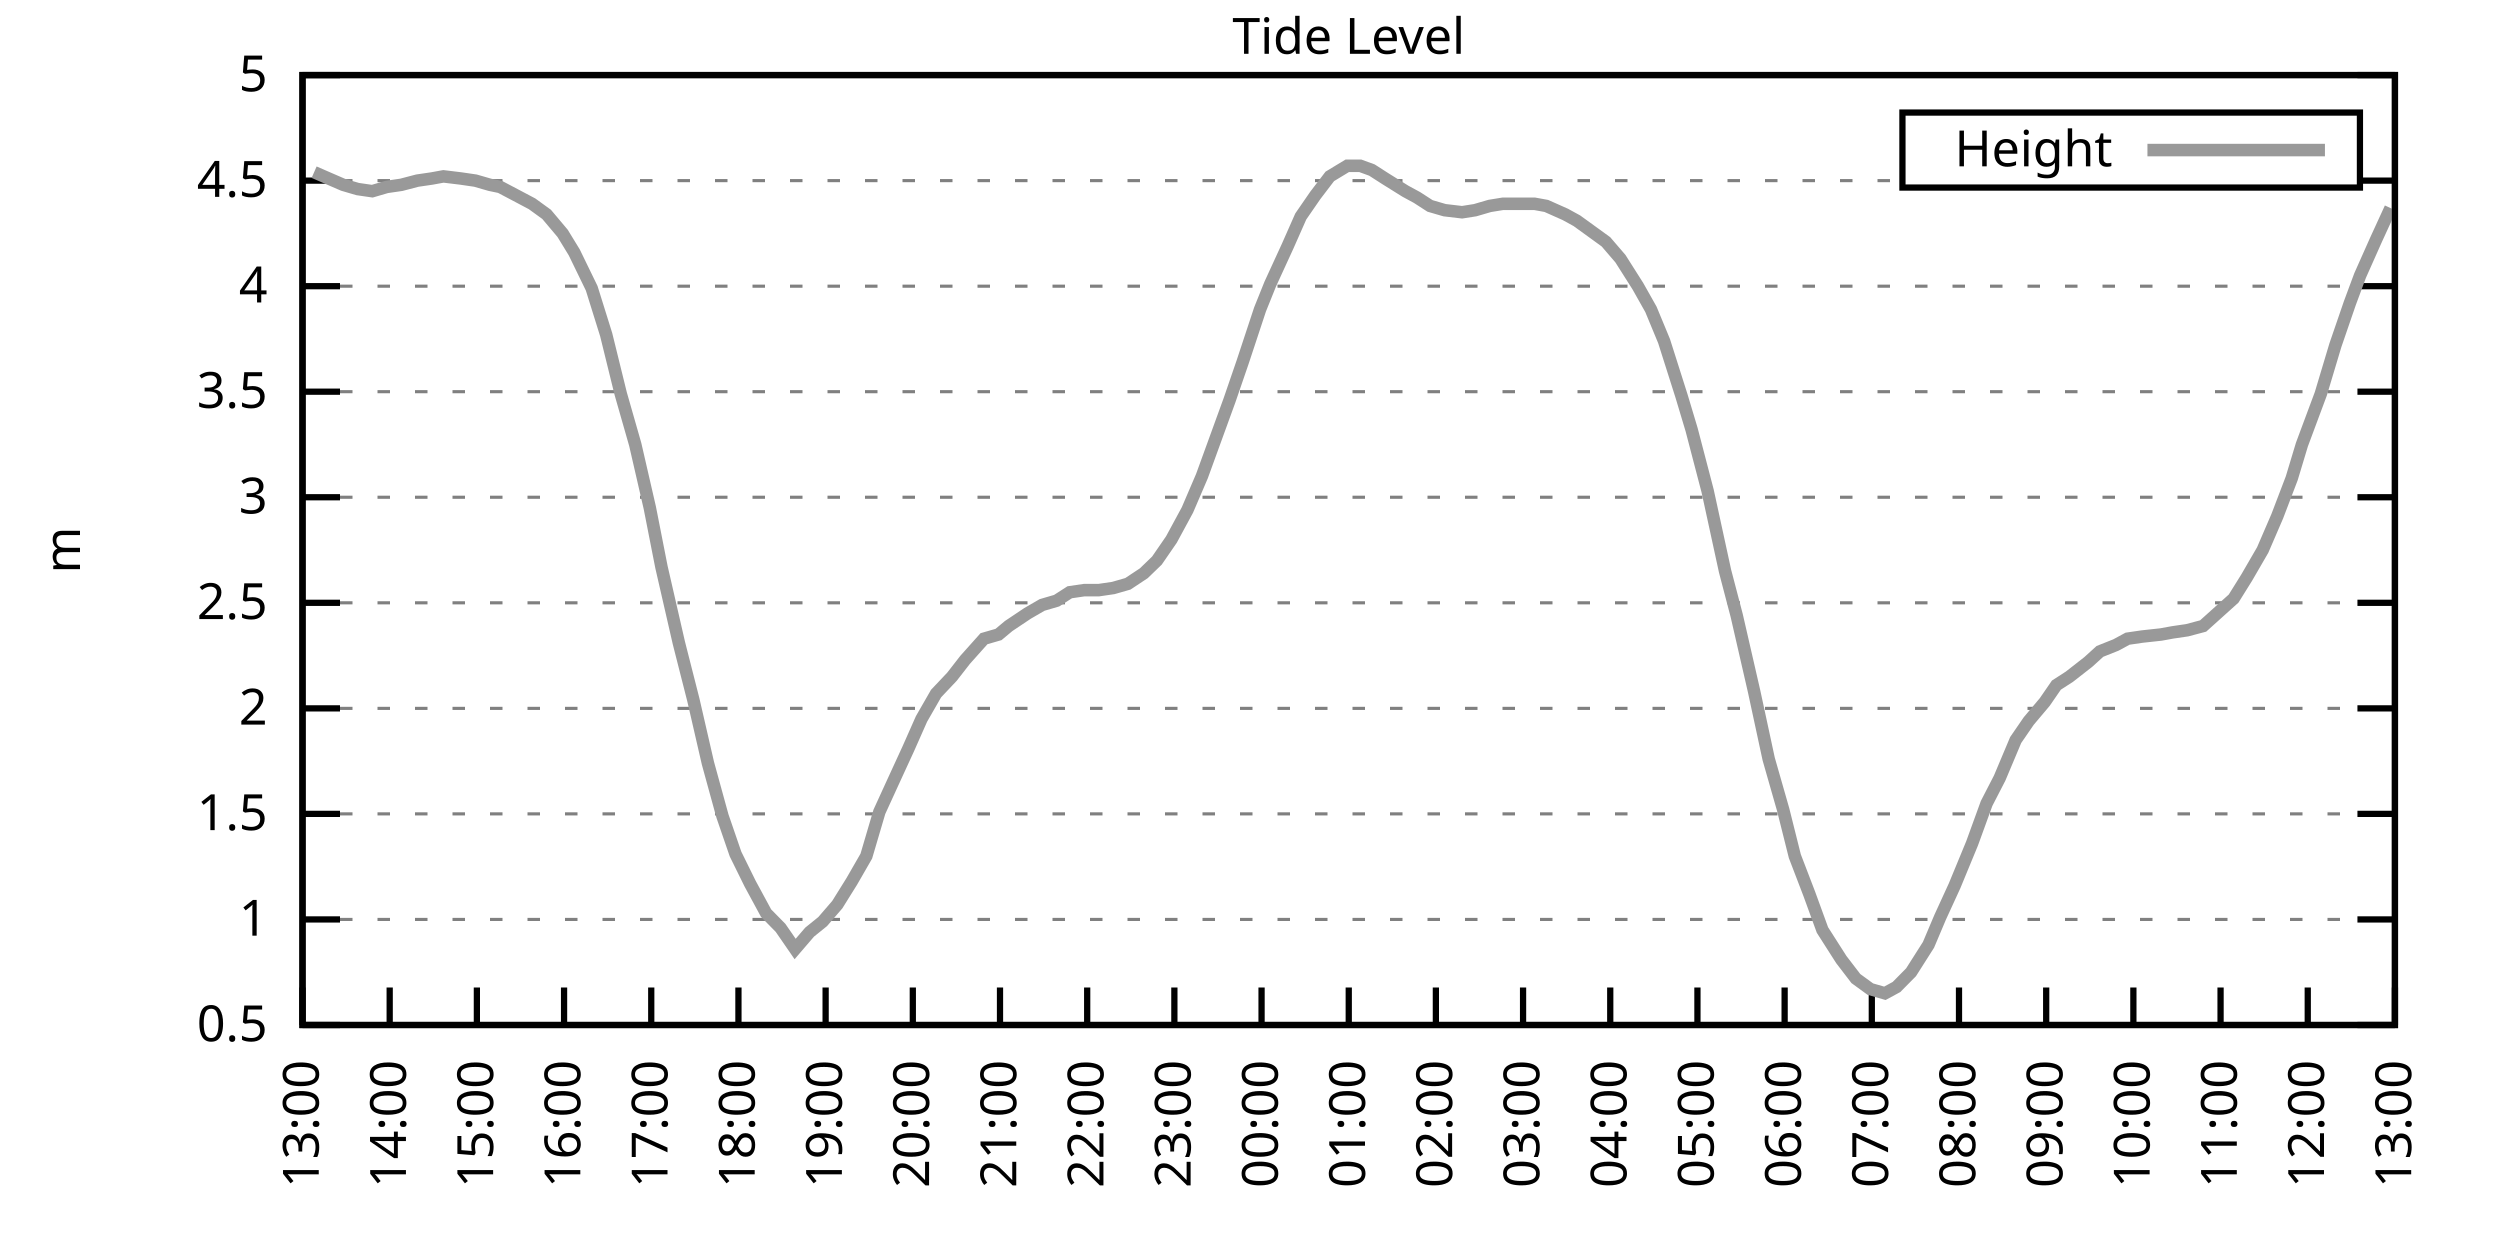
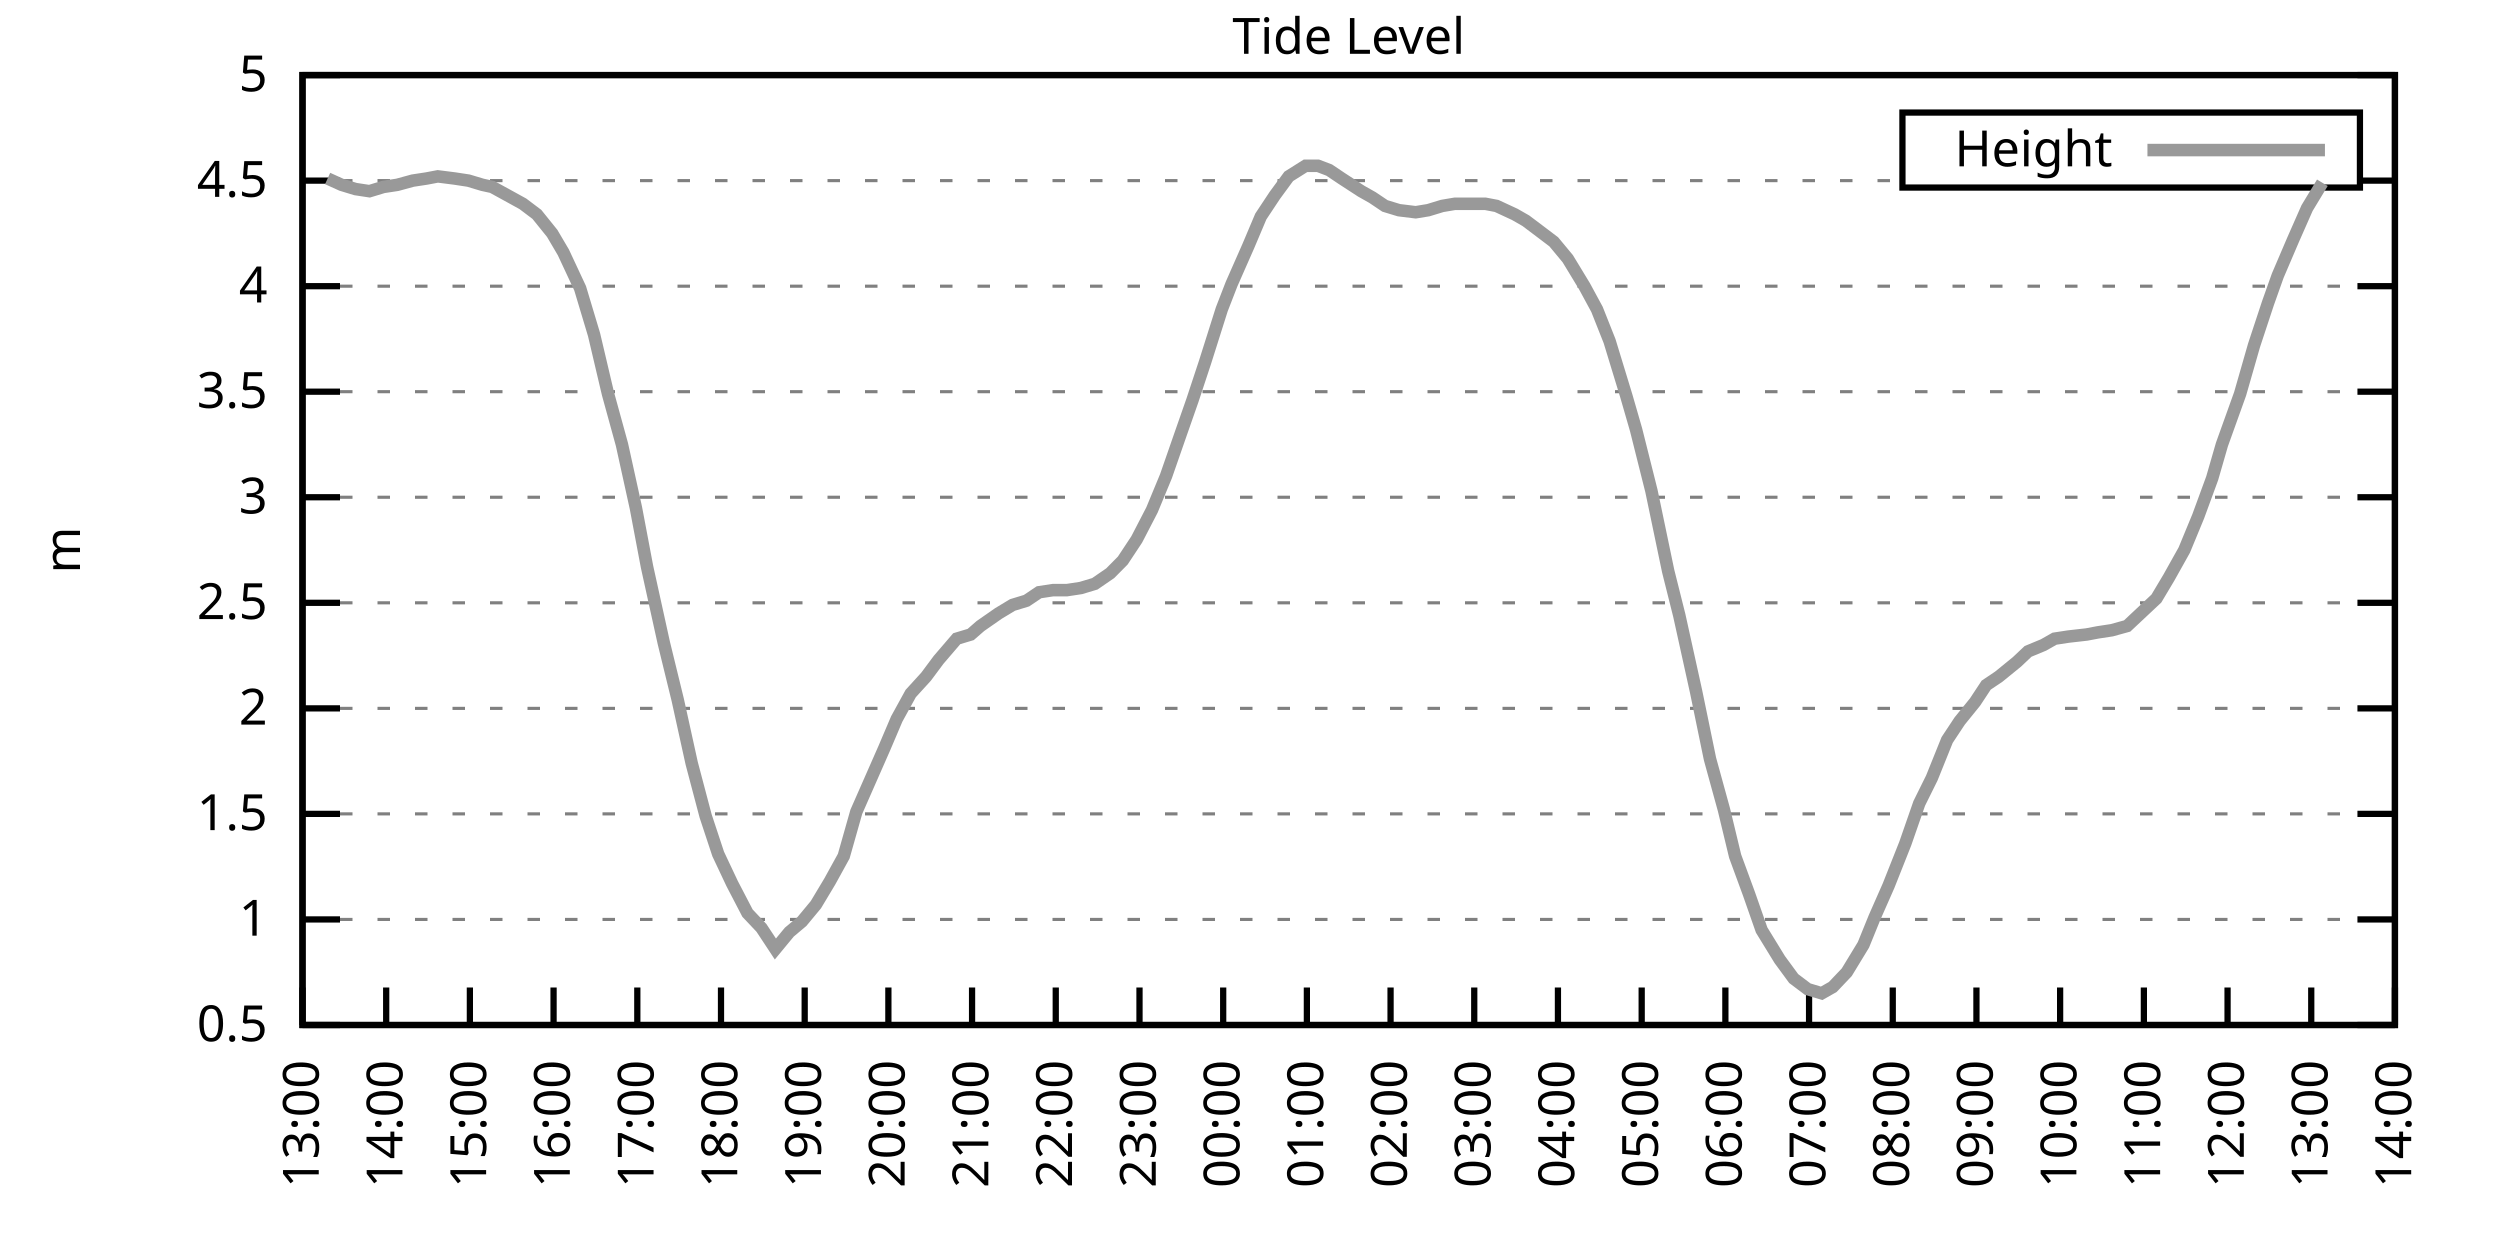
<svg xmlns="http://www.w3.org/2000/svg" xmlns:xlink="http://www.w3.org/1999/xlink" width="400" height="200" viewBox="0 0 400 200">
  <g id="gnuplot_canvas">
    <rect x="0" y="0" width="400" height="200" fill="none" />
    <defs>
      <circle id="gpDot" r="0.5" stroke-width="0.5" stroke="currentColor" />
      <path id="gpPt0" stroke-width="0.333" stroke="currentColor" d="M-1,0 h2 M0,-1 v2" />
      <path id="gpPt1" stroke-width="0.333" stroke="currentColor" d="M-1,-1 L1,1 M1,-1 L-1,1" />
      <path id="gpPt2" stroke-width="0.333" stroke="currentColor" d="M-1,0 L1,0 M0,-1 L0,1 M-1,-1 L1,1 M-1,1 L1,-1" />
      <rect id="gpPt3" stroke-width="0.333" stroke="currentColor" x="-1" y="-1" width="2" height="2" />
      <rect id="gpPt4" stroke-width="0.333" stroke="currentColor" fill="currentColor" x="-1" y="-1" width="2" height="2" />
      <circle id="gpPt5" stroke-width="0.333" stroke="currentColor" cx="0" cy="0" r="1" />
      <use xlink:href="#gpPt5" id="gpPt6" fill="currentColor" stroke="none" />
      <path id="gpPt7" stroke-width="0.333" stroke="currentColor" d="M0,-1.33 L-1.33,0.67 L1.33,0.67 z" />
      <use xlink:href="#gpPt7" id="gpPt8" fill="currentColor" stroke="none" />
      <use xlink:href="#gpPt7" id="gpPt9" stroke="currentColor" transform="rotate(180)" />
      <use xlink:href="#gpPt9" id="gpPt10" fill="currentColor" stroke="none" />
      <use xlink:href="#gpPt3" id="gpPt11" stroke="currentColor" transform="rotate(45)" />
      <use xlink:href="#gpPt11" id="gpPt12" fill="currentColor" stroke="none" />
      <path id="gpPt13" stroke-width="0.333" stroke="currentColor" d="M0,1.330 L1.265,0.411 L0.782,-1.067 L-0.782,-1.076 L-1.265,0.411 z" />
      <use xlink:href="#gpPt13" id="gpPt14" fill="currentColor" stroke="none" />
      <filter id="textbox" filterUnits="objectBoundingBox" x="0" y="0" height="1" width="1">
        <feFlood flood-color="white" flood-opacity="1" result="bgnd" />
        <feComposite in="SourceGraphic" in2="bgnd" operator="atop" />
      </filter>
      <filter id="greybox" filterUnits="objectBoundingBox" x="0" y="0" height="1" width="1">
        <feFlood flood-color="lightgrey" flood-opacity="1" result="grey" />
        <feComposite in="SourceGraphic" in2="grey" operator="atop" />
      </filter>
    </defs>
    <g fill="none" color="white" stroke="currentColor" stroke-width="1.00" stroke-linecap="butt" stroke-linejoin="miter">
</g>
    <g fill="none" color="black" stroke="currentColor" stroke-width="1.00" stroke-linecap="butt" stroke-linejoin="miter">
      <g stroke="none" shape-rendering="crispEdges">
        <polygon fill="rgb(255, 255, 255)" points="48.40,164.00 383.18,164.00 383.18,12.02 48.40,12.02 " />
      </g>
    </g>
    <g fill="none" color="black" stroke="currentColor" stroke-width="1.00" stroke-linecap="butt" stroke-linejoin="miter">
</g>
    <g fill="none" color="black" stroke="black" stroke-width="0.50" stroke-linecap="butt" stroke-linejoin="miter">
</g>
    <g fill="none" color="gray" stroke="currentColor" stroke-width="0.50" stroke-linecap="butt" stroke-linejoin="miter">
      <path stroke="gray" stroke-dasharray="2,4" class="gridline" d="M48.40,164.00 L383.19,164.00  " />
    </g>
    <g fill="none" color="gray" stroke="gray" stroke-width="1.00" stroke-linecap="butt" stroke-linejoin="miter">
</g>
    <g fill="none" color="black" stroke="currentColor" stroke-width="1.00" stroke-linecap="butt" stroke-linejoin="miter">
      <path stroke="black" d="M48.40,164.00 L54.40,164.00 M383.19,164.00 L377.19,164.00  " />
      <g transform="translate(42.80,166.60)" stroke="none" fill="black" font-family="Sans" font-size="8.00" text-anchor="end">
        <text>
          <tspan font-family="Sans"> 0.5</tspan>
        </text>
      </g>
    </g>
    <g fill="none" color="black" stroke="currentColor" stroke-width="1.00" stroke-linecap="butt" stroke-linejoin="miter">
</g>
    <g fill="none" color="black" stroke="black" stroke-width="0.50" stroke-linecap="butt" stroke-linejoin="miter">
</g>
    <g fill="none" color="gray" stroke="currentColor" stroke-width="0.50" stroke-linecap="butt" stroke-linejoin="miter">
      <path stroke="gray" stroke-dasharray="2,4" class="gridline" d="M48.40,147.11 L383.19,147.11  " />
    </g>
    <g fill="none" color="gray" stroke="gray" stroke-width="1.00" stroke-linecap="butt" stroke-linejoin="miter">
</g>
    <g fill="none" color="black" stroke="currentColor" stroke-width="1.00" stroke-linecap="butt" stroke-linejoin="miter">
      <path stroke="black" d="M48.40,147.11 L54.40,147.11 M383.19,147.11 L377.19,147.11  " />
      <g transform="translate(42.80,149.71)" stroke="none" fill="black" font-family="Sans" font-size="8.00" text-anchor="end">
        <text>
          <tspan font-family="Sans"> 1</tspan>
        </text>
      </g>
    </g>
    <g fill="none" color="black" stroke="currentColor" stroke-width="1.00" stroke-linecap="butt" stroke-linejoin="miter">
</g>
    <g fill="none" color="black" stroke="black" stroke-width="0.50" stroke-linecap="butt" stroke-linejoin="miter">
</g>
    <g fill="none" color="gray" stroke="currentColor" stroke-width="0.50" stroke-linecap="butt" stroke-linejoin="miter">
      <path stroke="gray" stroke-dasharray="2,4" class="gridline" d="M48.40,130.22 L383.19,130.22  " />
    </g>
    <g fill="none" color="gray" stroke="gray" stroke-width="1.00" stroke-linecap="butt" stroke-linejoin="miter">
</g>
    <g fill="none" color="black" stroke="currentColor" stroke-width="1.00" stroke-linecap="butt" stroke-linejoin="miter">
      <path stroke="black" d="M48.40,130.22 L54.40,130.22 M383.19,130.22 L377.19,130.22  " />
      <g transform="translate(42.80,132.82)" stroke="none" fill="black" font-family="Sans" font-size="8.00" text-anchor="end">
        <text>
          <tspan font-family="Sans"> 1.5</tspan>
        </text>
      </g>
    </g>
    <g fill="none" color="black" stroke="currentColor" stroke-width="1.00" stroke-linecap="butt" stroke-linejoin="miter">
</g>
    <g fill="none" color="black" stroke="black" stroke-width="0.50" stroke-linecap="butt" stroke-linejoin="miter">
</g>
    <g fill="none" color="gray" stroke="currentColor" stroke-width="0.50" stroke-linecap="butt" stroke-linejoin="miter">
      <path stroke="gray" stroke-dasharray="2,4" class="gridline" d="M48.40,113.34 L383.19,113.34  " />
    </g>
    <g fill="none" color="gray" stroke="gray" stroke-width="1.00" stroke-linecap="butt" stroke-linejoin="miter">
</g>
    <g fill="none" color="black" stroke="currentColor" stroke-width="1.00" stroke-linecap="butt" stroke-linejoin="miter">
      <path stroke="black" d="M48.40,113.34 L54.40,113.34 M383.19,113.34 L377.19,113.34  " />
      <g transform="translate(42.80,115.94)" stroke="none" fill="black" font-family="Sans" font-size="8.00" text-anchor="end">
        <text>
          <tspan font-family="Sans"> 2</tspan>
        </text>
      </g>
    </g>
    <g fill="none" color="black" stroke="currentColor" stroke-width="1.00" stroke-linecap="butt" stroke-linejoin="miter">
</g>
    <g fill="none" color="black" stroke="black" stroke-width="0.50" stroke-linecap="butt" stroke-linejoin="miter">
</g>
    <g fill="none" color="gray" stroke="currentColor" stroke-width="0.50" stroke-linecap="butt" stroke-linejoin="miter">
      <path stroke="gray" stroke-dasharray="2,4" class="gridline" d="M48.40,96.45 L383.19,96.45  " />
    </g>
    <g fill="none" color="gray" stroke="gray" stroke-width="1.00" stroke-linecap="butt" stroke-linejoin="miter">
</g>
    <g fill="none" color="black" stroke="currentColor" stroke-width="1.00" stroke-linecap="butt" stroke-linejoin="miter">
      <path stroke="black" d="M48.40,96.45 L54.40,96.45 M383.19,96.45 L377.19,96.45  " />
      <g transform="translate(42.80,99.05)" stroke="none" fill="black" font-family="Sans" font-size="8.00" text-anchor="end">
        <text>
          <tspan font-family="Sans"> 2.5</tspan>
        </text>
      </g>
    </g>
    <g fill="none" color="black" stroke="currentColor" stroke-width="1.00" stroke-linecap="butt" stroke-linejoin="miter">
</g>
    <g fill="none" color="black" stroke="black" stroke-width="0.50" stroke-linecap="butt" stroke-linejoin="miter">
</g>
    <g fill="none" color="gray" stroke="currentColor" stroke-width="0.50" stroke-linecap="butt" stroke-linejoin="miter">
      <path stroke="gray" stroke-dasharray="2,4" class="gridline" d="M48.40,79.56 L383.19,79.56  " />
    </g>
    <g fill="none" color="gray" stroke="gray" stroke-width="1.00" stroke-linecap="butt" stroke-linejoin="miter">
</g>
    <g fill="none" color="black" stroke="currentColor" stroke-width="1.00" stroke-linecap="butt" stroke-linejoin="miter">
      <path stroke="black" d="M48.40,79.56 L54.40,79.56 M383.19,79.56 L377.19,79.56  " />
      <g transform="translate(42.80,82.16)" stroke="none" fill="black" font-family="Sans" font-size="8.00" text-anchor="end">
        <text>
          <tspan font-family="Sans"> 3</tspan>
        </text>
      </g>
    </g>
    <g fill="none" color="black" stroke="currentColor" stroke-width="1.00" stroke-linecap="butt" stroke-linejoin="miter">
</g>
    <g fill="none" color="black" stroke="black" stroke-width="0.50" stroke-linecap="butt" stroke-linejoin="miter">
</g>
    <g fill="none" color="gray" stroke="currentColor" stroke-width="0.50" stroke-linecap="butt" stroke-linejoin="miter">
      <path stroke="gray" stroke-dasharray="2,4" class="gridline" d="M48.40,62.67 L383.19,62.67  " />
    </g>
    <g fill="none" color="gray" stroke="gray" stroke-width="1.00" stroke-linecap="butt" stroke-linejoin="miter">
</g>
    <g fill="none" color="black" stroke="currentColor" stroke-width="1.00" stroke-linecap="butt" stroke-linejoin="miter">
      <path stroke="black" d="M48.40,62.67 L54.40,62.67 M383.19,62.67 L377.19,62.67  " />
      <g transform="translate(42.80,65.27)" stroke="none" fill="black" font-family="Sans" font-size="8.00" text-anchor="end">
        <text>
          <tspan font-family="Sans"> 3.5</tspan>
        </text>
      </g>
    </g>
    <g fill="none" color="black" stroke="currentColor" stroke-width="1.00" stroke-linecap="butt" stroke-linejoin="miter">
</g>
    <g fill="none" color="black" stroke="black" stroke-width="0.50" stroke-linecap="butt" stroke-linejoin="miter">
</g>
    <g fill="none" color="gray" stroke="currentColor" stroke-width="0.50" stroke-linecap="butt" stroke-linejoin="miter">
      <path stroke="gray" stroke-dasharray="2,4" class="gridline" d="M48.40,45.79 L383.19,45.79  " />
    </g>
    <g fill="none" color="gray" stroke="gray" stroke-width="1.00" stroke-linecap="butt" stroke-linejoin="miter">
</g>
    <g fill="none" color="black" stroke="currentColor" stroke-width="1.00" stroke-linecap="butt" stroke-linejoin="miter">
      <path stroke="black" d="M48.40,45.79 L54.40,45.79 M383.19,45.79 L377.19,45.79  " />
      <g transform="translate(42.80,48.39)" stroke="none" fill="black" font-family="Sans" font-size="8.00" text-anchor="end">
        <text>
          <tspan font-family="Sans"> 4</tspan>
        </text>
      </g>
    </g>
    <g fill="none" color="black" stroke="currentColor" stroke-width="1.00" stroke-linecap="butt" stroke-linejoin="miter">
</g>
    <g fill="none" color="black" stroke="black" stroke-width="0.50" stroke-linecap="butt" stroke-linejoin="miter">
</g>
    <g fill="none" color="gray" stroke="currentColor" stroke-width="0.50" stroke-linecap="butt" stroke-linejoin="miter">
      <path stroke="gray" stroke-dasharray="2,4" class="gridline" d="M48.40,28.90 L304.39,28.90 M377.59,28.90 L383.19,28.90  " />
    </g>
    <g fill="none" color="gray" stroke="gray" stroke-width="1.00" stroke-linecap="butt" stroke-linejoin="miter">
</g>
    <g fill="none" color="black" stroke="currentColor" stroke-width="1.00" stroke-linecap="butt" stroke-linejoin="miter">
      <path stroke="black" d="M48.40,28.90 L54.40,28.90 M383.19,28.90 L377.19,28.90  " />
      <g transform="translate(42.80,31.50)" stroke="none" fill="black" font-family="Sans" font-size="8.00" text-anchor="end">
        <text>
          <tspan font-family="Sans"> 4.5</tspan>
        </text>
      </g>
    </g>
    <g fill="none" color="black" stroke="currentColor" stroke-width="1.00" stroke-linecap="butt" stroke-linejoin="miter">
</g>
    <g fill="none" color="black" stroke="black" stroke-width="0.50" stroke-linecap="butt" stroke-linejoin="miter">
</g>
    <g fill="none" color="gray" stroke="currentColor" stroke-width="0.50" stroke-linecap="butt" stroke-linejoin="miter">
      <path stroke="gray" stroke-dasharray="2,4" class="gridline" d="M48.40,12.01 L383.19,12.01  " />
    </g>
    <g fill="none" color="gray" stroke="gray" stroke-width="1.00" stroke-linecap="butt" stroke-linejoin="miter">
</g>
    <g fill="none" color="black" stroke="currentColor" stroke-width="1.00" stroke-linecap="butt" stroke-linejoin="miter">
      <path stroke="black" d="M48.40,12.01 L54.40,12.01 M383.19,12.01 L377.19,12.01  " />
      <g transform="translate(42.80,14.61)" stroke="none" fill="black" font-family="Sans" font-size="8.00" text-anchor="end">
        <text>
          <tspan font-family="Sans"> 5</tspan>
        </text>
      </g>
    </g>
    <g fill="none" color="black" stroke="currentColor" stroke-width="1.00" stroke-linecap="butt" stroke-linejoin="miter">
      <path stroke="black" d="M48.40,164.00 L48.40,158.00  " />
      <g transform="translate(51.00,169.60) rotate(270.00)" stroke="none" fill="black" font-family="Sans" font-size="8.00" text-anchor="end">
        <text>
          <tspan font-family="Sans">13:00</tspan>
        </text>
      </g>
    </g>
    <g fill="none" color="black" stroke="currentColor" stroke-width="1.00" stroke-linecap="butt" stroke-linejoin="miter">
-       <path stroke="black" d="M62.35,164.00 L62.35,158.00  " />
-       <g transform="translate(64.95,169.60) rotate(270.00)" stroke="none" fill="black" font-family="Sans" font-size="8.00" text-anchor="end">
+       <path stroke="black" d="M61.79,164.00 L61.79,158.00  " />
+       <g transform="translate(64.39,169.60) rotate(270.00)" stroke="none" fill="black" font-family="Sans" font-size="8.00" text-anchor="end">
        <text>
          <tspan font-family="Sans">14:00</tspan>
        </text>
      </g>
    </g>
    <g fill="none" color="black" stroke="currentColor" stroke-width="1.00" stroke-linecap="butt" stroke-linejoin="miter">
-       <path stroke="black" d="M76.30,164.00 L76.30,158.00  " />
-       <g transform="translate(78.90,169.60) rotate(270.00)" stroke="none" fill="black" font-family="Sans" font-size="8.00" text-anchor="end">
+       <path stroke="black" d="M75.18,164.00 L75.18,158.00  " />
+       <g transform="translate(77.78,169.60) rotate(270.00)" stroke="none" fill="black" font-family="Sans" font-size="8.00" text-anchor="end">
        <text>
          <tspan font-family="Sans">15:00</tspan>
        </text>
      </g>
    </g>
    <g fill="none" color="black" stroke="currentColor" stroke-width="1.00" stroke-linecap="butt" stroke-linejoin="miter">
-       <path stroke="black" d="M90.25,164.00 L90.25,158.00  " />
-       <g transform="translate(92.85,169.60) rotate(270.00)" stroke="none" fill="black" font-family="Sans" font-size="8.00" text-anchor="end">
+       <path stroke="black" d="M88.57,164.00 L88.57,158.00  " />
+       <g transform="translate(91.17,169.60) rotate(270.00)" stroke="none" fill="black" font-family="Sans" font-size="8.00" text-anchor="end">
        <text>
          <tspan font-family="Sans">16:00</tspan>
        </text>
      </g>
    </g>
    <g fill="none" color="black" stroke="currentColor" stroke-width="1.00" stroke-linecap="butt" stroke-linejoin="miter">
-       <path stroke="black" d="M104.20,164.00 L104.20,158.00  " />
-       <g transform="translate(106.80,169.60) rotate(270.00)" stroke="none" fill="black" font-family="Sans" font-size="8.00" text-anchor="end">
+       <path stroke="black" d="M101.97,164.00 L101.97,158.00  " />
+       <g transform="translate(104.57,169.60) rotate(270.00)" stroke="none" fill="black" font-family="Sans" font-size="8.00" text-anchor="end">
        <text>
          <tspan font-family="Sans">17:00</tspan>
        </text>
      </g>
    </g>
    <g fill="none" color="black" stroke="currentColor" stroke-width="1.00" stroke-linecap="butt" stroke-linejoin="miter">
-       <path stroke="black" d="M118.15,164.00 L118.15,158.00  " />
-       <g transform="translate(120.75,169.60) rotate(270.00)" stroke="none" fill="black" font-family="Sans" font-size="8.00" text-anchor="end">
+       <path stroke="black" d="M115.36,164.00 L115.36,158.00  " />
+       <g transform="translate(117.96,169.60) rotate(270.00)" stroke="none" fill="black" font-family="Sans" font-size="8.00" text-anchor="end">
        <text>
          <tspan font-family="Sans">18:00</tspan>
        </text>
      </g>
    </g>
    <g fill="none" color="black" stroke="currentColor" stroke-width="1.00" stroke-linecap="butt" stroke-linejoin="miter">
-       <path stroke="black" d="M132.10,164.00 L132.10,158.00  " />
-       <g transform="translate(134.70,169.60) rotate(270.00)" stroke="none" fill="black" font-family="Sans" font-size="8.00" text-anchor="end">
+       <path stroke="black" d="M128.75,164.00 L128.75,158.00  " />
+       <g transform="translate(131.35,169.60) rotate(270.00)" stroke="none" fill="black" font-family="Sans" font-size="8.00" text-anchor="end">
        <text>
          <tspan font-family="Sans">19:00</tspan>
        </text>
      </g>
    </g>
    <g fill="none" color="black" stroke="currentColor" stroke-width="1.00" stroke-linecap="butt" stroke-linejoin="miter">
-       <path stroke="black" d="M146.05,164.00 L146.05,158.00  " />
-       <g transform="translate(148.65,169.60) rotate(270.00)" stroke="none" fill="black" font-family="Sans" font-size="8.00" text-anchor="end">
+       <path stroke="black" d="M142.14,164.00 L142.14,158.00  " />
+       <g transform="translate(144.74,169.60) rotate(270.00)" stroke="none" fill="black" font-family="Sans" font-size="8.00" text-anchor="end">
        <text>
          <tspan font-family="Sans">20:00</tspan>
        </text>
      </g>
    </g>
    <g fill="none" color="black" stroke="currentColor" stroke-width="1.00" stroke-linecap="butt" stroke-linejoin="miter">
-       <path stroke="black" d="M160.00,164.00 L160.00,158.00  " />
-       <g transform="translate(162.60,169.60) rotate(270.00)" stroke="none" fill="black" font-family="Sans" font-size="8.00" text-anchor="end">
+       <path stroke="black" d="M155.53,164.00 L155.53,158.00  " />
+       <g transform="translate(158.13,169.60) rotate(270.00)" stroke="none" fill="black" font-family="Sans" font-size="8.00" text-anchor="end">
        <text>
          <tspan font-family="Sans">21:00</tspan>
        </text>
      </g>
    </g>
    <g fill="none" color="black" stroke="currentColor" stroke-width="1.00" stroke-linecap="butt" stroke-linejoin="miter">
-       <path stroke="black" d="M173.95,164.00 L173.95,158.00  " />
-       <g transform="translate(176.55,169.60) rotate(270.00)" stroke="none" fill="black" font-family="Sans" font-size="8.00" text-anchor="end">
+       <path stroke="black" d="M168.92,164.00 L168.92,158.00  " />
+       <g transform="translate(171.52,169.60) rotate(270.00)" stroke="none" fill="black" font-family="Sans" font-size="8.00" text-anchor="end">
        <text>
          <tspan font-family="Sans">22:00</tspan>
        </text>
      </g>
    </g>
    <g fill="none" color="black" stroke="currentColor" stroke-width="1.00" stroke-linecap="butt" stroke-linejoin="miter">
-       <path stroke="black" d="M187.90,164.00 L187.90,158.00  " />
-       <g transform="translate(190.50,169.60) rotate(270.00)" stroke="none" fill="black" font-family="Sans" font-size="8.00" text-anchor="end">
+       <path stroke="black" d="M182.32,164.00 L182.32,158.00  " />
+       <g transform="translate(184.92,169.60) rotate(270.00)" stroke="none" fill="black" font-family="Sans" font-size="8.00" text-anchor="end">
        <text>
          <tspan font-family="Sans">23:00</tspan>
        </text>
      </g>
    </g>
    <g fill="none" color="black" stroke="currentColor" stroke-width="1.00" stroke-linecap="butt" stroke-linejoin="miter">
-       <path stroke="black" d="M201.85,164.00 L201.85,158.00  " />
-       <g transform="translate(204.45,169.60) rotate(270.00)" stroke="none" fill="black" font-family="Sans" font-size="8.00" text-anchor="end">
+       <path stroke="black" d="M195.71,164.00 L195.71,158.00  " />
+       <g transform="translate(198.31,169.60) rotate(270.00)" stroke="none" fill="black" font-family="Sans" font-size="8.00" text-anchor="end">
        <text>
          <tspan font-family="Sans">00:00</tspan>
        </text>
      </g>
    </g>
    <g fill="none" color="black" stroke="currentColor" stroke-width="1.00" stroke-linecap="butt" stroke-linejoin="miter">
-       <path stroke="black" d="M215.80,164.00 L215.80,158.00  " />
-       <g transform="translate(218.40,169.60) rotate(270.00)" stroke="none" fill="black" font-family="Sans" font-size="8.00" text-anchor="end">
+       <path stroke="black" d="M209.10,164.00 L209.10,158.00  " />
+       <g transform="translate(211.70,169.60) rotate(270.00)" stroke="none" fill="black" font-family="Sans" font-size="8.00" text-anchor="end">
        <text>
          <tspan font-family="Sans">01:00</tspan>
        </text>
      </g>
    </g>
    <g fill="none" color="black" stroke="currentColor" stroke-width="1.00" stroke-linecap="butt" stroke-linejoin="miter">
-       <path stroke="black" d="M229.74,164.00 L229.74,158.00  " />
-       <g transform="translate(232.34,169.60) rotate(270.00)" stroke="none" fill="black" font-family="Sans" font-size="8.00" text-anchor="end">
+       <path stroke="black" d="M222.49,164.00 L222.49,158.00  " />
+       <g transform="translate(225.09,169.60) rotate(270.00)" stroke="none" fill="black" font-family="Sans" font-size="8.00" text-anchor="end">
        <text>
          <tspan font-family="Sans">02:00</tspan>
        </text>
      </g>
    </g>
    <g fill="none" color="black" stroke="currentColor" stroke-width="1.00" stroke-linecap="butt" stroke-linejoin="miter">
-       <path stroke="black" d="M243.69,164.00 L243.69,158.00  " />
-       <g transform="translate(246.29,169.60) rotate(270.00)" stroke="none" fill="black" font-family="Sans" font-size="8.00" text-anchor="end">
+       <path stroke="black" d="M235.88,164.00 L235.88,158.00  " />
+       <g transform="translate(238.48,169.60) rotate(270.00)" stroke="none" fill="black" font-family="Sans" font-size="8.00" text-anchor="end">
        <text>
          <tspan font-family="Sans">03:00</tspan>
        </text>
      </g>
    </g>
    <g fill="none" color="black" stroke="currentColor" stroke-width="1.00" stroke-linecap="butt" stroke-linejoin="miter">
-       <path stroke="black" d="M257.64,164.00 L257.64,158.00  " />
-       <g transform="translate(260.24,169.60) rotate(270.00)" stroke="none" fill="black" font-family="Sans" font-size="8.00" text-anchor="end">
+       <path stroke="black" d="M249.27,164.00 L249.27,158.00  " />
+       <g transform="translate(251.87,169.60) rotate(270.00)" stroke="none" fill="black" font-family="Sans" font-size="8.00" text-anchor="end">
        <text>
          <tspan font-family="Sans">04:00</tspan>
        </text>
      </g>
    </g>
    <g fill="none" color="black" stroke="currentColor" stroke-width="1.00" stroke-linecap="butt" stroke-linejoin="miter">
-       <path stroke="black" d="M271.59,164.00 L271.59,158.00  " />
-       <g transform="translate(274.19,169.60) rotate(270.00)" stroke="none" fill="black" font-family="Sans" font-size="8.00" text-anchor="end">
+       <path stroke="black" d="M262.67,164.00 L262.67,158.00  " />
+       <g transform="translate(265.27,169.60) rotate(270.00)" stroke="none" fill="black" font-family="Sans" font-size="8.00" text-anchor="end">
        <text>
          <tspan font-family="Sans">05:00</tspan>
        </text>
      </g>
    </g>
    <g fill="none" color="black" stroke="currentColor" stroke-width="1.00" stroke-linecap="butt" stroke-linejoin="miter">
-       <path stroke="black" d="M285.54,164.00 L285.54,158.00  " />
-       <g transform="translate(288.14,169.60) rotate(270.00)" stroke="none" fill="black" font-family="Sans" font-size="8.00" text-anchor="end">
+       <path stroke="black" d="M276.06,164.00 L276.06,158.00  " />
+       <g transform="translate(278.66,169.60) rotate(270.00)" stroke="none" fill="black" font-family="Sans" font-size="8.00" text-anchor="end">
        <text>
          <tspan font-family="Sans">06:00</tspan>
        </text>
      </g>
    </g>
    <g fill="none" color="black" stroke="currentColor" stroke-width="1.00" stroke-linecap="butt" stroke-linejoin="miter">
-       <path stroke="black" d="M299.49,164.00 L299.49,158.00  " />
-       <g transform="translate(302.09,169.60) rotate(270.00)" stroke="none" fill="black" font-family="Sans" font-size="8.00" text-anchor="end">
+       <path stroke="black" d="M289.45,164.00 L289.45,158.00  " />
+       <g transform="translate(292.05,169.60) rotate(270.00)" stroke="none" fill="black" font-family="Sans" font-size="8.00" text-anchor="end">
        <text>
          <tspan font-family="Sans">07:00</tspan>
        </text>
      </g>
    </g>
    <g fill="none" color="black" stroke="currentColor" stroke-width="1.00" stroke-linecap="butt" stroke-linejoin="miter">
-       <path stroke="black" d="M313.44,164.00 L313.44,158.00  " />
-       <g transform="translate(316.04,169.60) rotate(270.00)" stroke="none" fill="black" font-family="Sans" font-size="8.00" text-anchor="end">
+       <path stroke="black" d="M302.84,164.00 L302.84,158.00  " />
+       <g transform="translate(305.44,169.60) rotate(270.00)" stroke="none" fill="black" font-family="Sans" font-size="8.00" text-anchor="end">
        <text>
          <tspan font-family="Sans">08:00</tspan>
        </text>
      </g>
    </g>
    <g fill="none" color="black" stroke="currentColor" stroke-width="1.00" stroke-linecap="butt" stroke-linejoin="miter">
-       <path stroke="black" d="M327.39,164.00 L327.39,158.00  " />
-       <g transform="translate(329.99,169.60) rotate(270.00)" stroke="none" fill="black" font-family="Sans" font-size="8.00" text-anchor="end">
+       <path stroke="black" d="M316.23,164.00 L316.23,158.00  " />
+       <g transform="translate(318.83,169.60) rotate(270.00)" stroke="none" fill="black" font-family="Sans" font-size="8.00" text-anchor="end">
        <text>
          <tspan font-family="Sans">09:00</tspan>
        </text>
      </g>
    </g>
    <g fill="none" color="black" stroke="currentColor" stroke-width="1.00" stroke-linecap="butt" stroke-linejoin="miter">
-       <path stroke="black" d="M341.34,164.00 L341.34,158.00  " />
-       <g transform="translate(343.94,169.60) rotate(270.00)" stroke="none" fill="black" font-family="Sans" font-size="8.00" text-anchor="end">
+       <path stroke="black" d="M329.62,164.00 L329.62,158.00  " />
+       <g transform="translate(332.22,169.60) rotate(270.00)" stroke="none" fill="black" font-family="Sans" font-size="8.00" text-anchor="end">
        <text>
          <tspan font-family="Sans">10:00</tspan>
        </text>
      </g>
    </g>
    <g fill="none" color="black" stroke="currentColor" stroke-width="1.00" stroke-linecap="butt" stroke-linejoin="miter">
-       <path stroke="black" d="M355.29,164.00 L355.29,158.00  " />
-       <g transform="translate(357.89,169.60) rotate(270.00)" stroke="none" fill="black" font-family="Sans" font-size="8.00" text-anchor="end">
+       <path stroke="black" d="M343.02,164.00 L343.02,158.00  " />
+       <g transform="translate(345.62,169.60) rotate(270.00)" stroke="none" fill="black" font-family="Sans" font-size="8.00" text-anchor="end">
        <text>
          <tspan font-family="Sans">11:00</tspan>
        </text>
      </g>
    </g>
    <g fill="none" color="black" stroke="currentColor" stroke-width="1.00" stroke-linecap="butt" stroke-linejoin="miter">
-       <path stroke="black" d="M369.24,164.00 L369.24,158.00  " />
-       <g transform="translate(371.84,169.60) rotate(270.00)" stroke="none" fill="black" font-family="Sans" font-size="8.00" text-anchor="end">
+       <path stroke="black" d="M356.41,164.00 L356.41,158.00  " />
+       <g transform="translate(359.01,169.60) rotate(270.00)" stroke="none" fill="black" font-family="Sans" font-size="8.00" text-anchor="end">
        <text>
          <tspan font-family="Sans">12:00</tspan>
+         </text>
+       </g>
+     </g>
+     <g fill="none" color="black" stroke="currentColor" stroke-width="1.00" stroke-linecap="butt" stroke-linejoin="miter">
+       <path stroke="black" d="M369.80,164.00 L369.80,158.00  " />
+       <g transform="translate(372.40,169.60) rotate(270.00)" stroke="none" fill="black" font-family="Sans" font-size="8.00" text-anchor="end">
+         <text>
+           <tspan font-family="Sans">13:00</tspan>
        </text>
      </g>
    </g>
    <g fill="none" color="black" stroke="currentColor" stroke-width="1.00" stroke-linecap="butt" stroke-linejoin="miter">
      <path stroke="black" d="M383.19,164.00 L383.19,158.00  " />
      <g transform="translate(385.79,169.60) rotate(270.00)" stroke="none" fill="black" font-family="Sans" font-size="8.00" text-anchor="end">
        <text>
-           <tspan font-family="Sans">13:00</tspan>
+           <tspan font-family="Sans">14:00</tspan>
        </text>
      </g>
    </g>
    <g fill="none" color="black" stroke="currentColor" stroke-width="1.00" stroke-linecap="butt" stroke-linejoin="miter">
</g>
    <g fill="none" color="black" stroke="currentColor" stroke-width="1.00" stroke-linecap="butt" stroke-linejoin="miter">
      <path stroke="black" d="M48.40,12.01 L48.40,164.00 L383.19,164.00 L383.19,12.01 L48.40,12.01 Z  " />
    </g>
    <g fill="none" color="black" stroke="currentColor" stroke-width="1.00" stroke-linecap="butt" stroke-linejoin="miter">
</g>
    <g fill="none" color="black" stroke="currentColor" stroke-width="1.00" stroke-linecap="butt" stroke-linejoin="miter">
      <path stroke="black" d="M304.39,30.01 L304.39,18.01 L377.59,18.01 L377.59,30.01 L304.39,30.01 Z  " />
    </g>
    <g id="Tide_level_plot_1">
      <g fill="none" color="white" stroke="black" stroke-width="2.00" stroke-linecap="butt" stroke-linejoin="miter">
</g>
      <g fill="none" color="black" stroke="currentColor" stroke-width="2.00" stroke-linecap="butt" stroke-linejoin="miter">
        <g transform="translate(337.99,26.61)" stroke="none" fill="black" font-family="Sans" font-size="8.00" text-anchor="end">
          <text>
            <tspan font-family="Sans">Height</tspan>
          </text>
        </g>
      </g>
      <g fill="none" color="black" stroke="currentColor" stroke-width="2.00" stroke-linecap="butt" stroke-linejoin="miter">
-         <path stroke="rgb(153, 153, 153)" d="M343.59,24.01 L371.99,24.01 M50.26,27.55 L52.58,28.56 L54.91,29.57 L57.23,30.25 L59.56,30.59 L61.88,29.91   L64.21,29.57 L66.77,28.90 L69.09,28.56 L70.95,28.22 L73.74,28.56 L76.07,28.90 L78.39,29.57 L80.02,29.91   L82.58,31.26 L85.13,32.61 L87.46,34.30 L90.02,37.34 L91.88,40.38 L94.67,46.12 L96.99,53.55 L99.32,63.01   L101.64,71.12 L103.97,81.25 L105.83,90.71 L108.62,102.87 L110.94,111.99 L113.27,122.12 L115.59,130.56 L117.68,136.64   L120.01,141.37 L122.57,146.10 L124.89,148.46 L127.22,151.84 L129.54,149.14 L131.63,147.45 L133.96,144.75 L136.28,141.03   L138.61,136.98 L140.70,129.89 L143.02,124.82 L145.35,119.75 L147.44,115.03 L149.77,110.97 L152.32,108.27 L154.42,105.57   L157.44,102.19 L159.76,101.52 L161.39,100.16 L164.41,98.14 L166.74,96.79 L169.06,96.11 L171.16,94.76 L173.48,94.42   L175.81,94.42 L178.13,94.08 L180.46,93.41 L183.01,91.72 L185.11,89.69 L187.43,86.32 L189.99,81.59 L192.31,76.18   L194.64,69.77 L196.73,64.02 L198.82,57.94 L201.61,49.50 L203.24,45.45 L206.03,39.37 L208.12,34.64 L210.45,31.26   L212.77,28.22 L215.56,26.53 L217.65,26.53 L219.51,27.21 L221.61,28.56 L224.86,30.59 L226.72,31.60 L228.81,32.95   L231.14,33.63 L233.93,33.96 L236.02,33.63 L238.35,32.95 L240.44,32.61 L243.23,32.61 L245.55,32.61 L247.41,32.95   L250.44,34.30 L252.30,35.32 L255.09,37.34 L256.95,38.69 L259.27,41.39 L262.06,45.79 L264.15,49.50 L266.25,54.57   L269.04,63.35 L270.66,68.75 L273.22,78.55 L276.01,91.38 L277.87,98.48 L280.66,110.63 L282.99,121.44 L285.31,129.55   L287.17,136.98 L289.50,143.06 L291.59,148.80 L294.61,153.53 L296.94,156.57 L299.26,158.26 L301.58,158.93 L303.44,157.92   L305.77,155.56 L308.56,151.17 L310.42,146.77 L312.74,141.71 L315.53,134.95 L317.86,128.54 L319.95,124.48 L322.51,118.40   L324.60,115.36 L327.16,112.32 L329.02,109.62 L331.11,108.27 L334.13,105.91 L335.99,104.22 L338.55,103.20 L340.41,102.19   L342.74,101.85 L345.76,101.52 L347.62,101.18 L349.94,100.84 L352.50,100.16 L357.38,95.77 L359.48,92.40 L362.03,88.00   L364.36,82.60 L366.68,76.52 L368.31,71.12 L371.33,63.01 L373.66,55.24 L375.98,48.49 L377.61,44.10 L380.17,38.35   L382.49,33.29  " />
+         <path stroke="rgb(153, 153, 153)" d="M343.59,24.01 L371.99,24.01 M52.42,28.56 L54.65,29.57 L56.88,30.25 L59.11,30.59 L61.35,29.91 L63.58,29.57   L66.03,28.90 L68.26,28.56 L70.05,28.22 L72.73,28.56 L74.96,28.90 L77.19,29.57 L78.75,29.91 L81.21,31.26   L83.66,32.61 L85.90,34.30 L88.35,37.34 L90.14,40.38 L92.82,46.12 L95.05,53.55 L97.28,63.01 L99.51,71.12   L101.74,81.25 L103.53,90.71 L106.21,102.87 L108.44,111.99 L110.67,122.12 L112.90,130.56 L114.91,136.64 L117.14,141.37   L119.60,146.10 L121.83,148.46 L124.06,151.84 L126.29,149.14 L128.30,147.45 L130.54,144.75 L132.77,141.03 L135.00,136.98   L137.01,129.89 L139.24,124.82 L141.47,119.75 L143.48,115.03 L145.71,110.97 L148.17,108.27 L150.18,105.57 L153.08,102.19   L155.31,101.52 L156.87,100.16 L159.77,98.14 L162.01,96.79 L164.24,96.11 L166.25,94.76 L168.48,94.42 L170.71,94.42   L172.94,94.08 L175.17,93.41 L177.63,91.72 L179.64,89.69 L181.87,86.32 L184.32,81.59 L186.56,76.18 L188.79,69.77   L190.80,64.02 L192.81,57.94 L195.48,49.50 L197.05,45.45 L199.73,39.37 L201.73,34.64 L203.97,31.26 L206.20,28.22   L208.88,26.53 L210.88,26.53 L212.67,27.21 L214.68,28.56 L217.80,30.59 L219.59,31.60 L221.60,32.95 L223.83,33.63   L226.51,33.96 L228.52,33.63 L230.75,32.95 L232.76,32.61 L235.44,32.61 L237.67,32.61 L239.45,32.95 L242.36,34.30   L244.14,35.32 L246.82,37.34 L248.60,38.69 L250.84,41.39 L253.51,45.79 L255.52,49.50 L257.53,54.57 L260.21,63.35   L261.77,68.75 L264.23,78.55 L266.91,91.38 L268.69,98.48 L271.37,110.63 L273.60,121.44 L275.83,129.55 L277.62,136.98   L279.85,143.06 L281.86,148.80 L284.76,153.53 L286.99,156.57 L289.23,158.26 L291.46,158.93 L293.24,157.92 L295.48,155.56   L298.15,151.17 L299.94,146.77 L302.17,141.71 L304.85,134.95 L307.08,128.54 L309.09,124.48 L311.54,118.40 L313.55,115.36   L316.01,112.32 L317.79,109.62 L319.80,108.27 L322.70,105.91 L324.49,104.22 L326.95,103.20 L328.73,102.19 L330.96,101.85   L333.86,101.52 L335.65,101.18 L337.88,100.84 L340.34,100.16 L345.02,95.77 L347.03,92.40 L349.49,88.00 L351.72,82.60   L353.95,76.52 L355.51,71.12 L358.42,63.01 L360.65,55.24 L362.88,48.49 L364.44,44.10 L366.90,38.35 L369.13,33.29   L371.58,29.24  " />
      </g>
    </g>
    <g fill="none" color="black" stroke="currentColor" stroke-width="2.00" stroke-linecap="butt" stroke-linejoin="miter">
</g>
    <g fill="none" color="black" stroke="black" stroke-width="1.00" stroke-linecap="butt" stroke-linejoin="miter">
</g>
    <g fill="none" color="black" stroke="currentColor" stroke-width="1.00" stroke-linecap="butt" stroke-linejoin="miter">
      <path stroke="black" d="M48.40,12.01 L48.40,164.00 L383.19,164.00 L383.19,12.01 L48.40,12.01 Z  " />
      <g transform="translate(12.80,88.01) rotate(270.00)" stroke="none" fill="black" font-family="Sans" font-size="8.00" text-anchor="middle">
        <text>
          <tspan font-family="Sans">m</tspan>
        </text>
      </g>
    </g>
    <g fill="none" color="black" stroke="currentColor" stroke-width="1.00" stroke-linecap="butt" stroke-linejoin="miter">
</g>
    <g fill="none" color="black" stroke="currentColor" stroke-width="1.00" stroke-linecap="butt" stroke-linejoin="miter">
      <g transform="translate(215.79,8.61)" stroke="none" fill="black" font-family="Sans" font-size="8.00" text-anchor="middle">
        <text>
          <tspan font-family="Sans">Tide Level</tspan>
        </text>
      </g>
    </g>
    <g fill="none" color="black" stroke="currentColor" stroke-width="1.00" stroke-linecap="butt" stroke-linejoin="miter">
</g>
  </g>
</svg>
